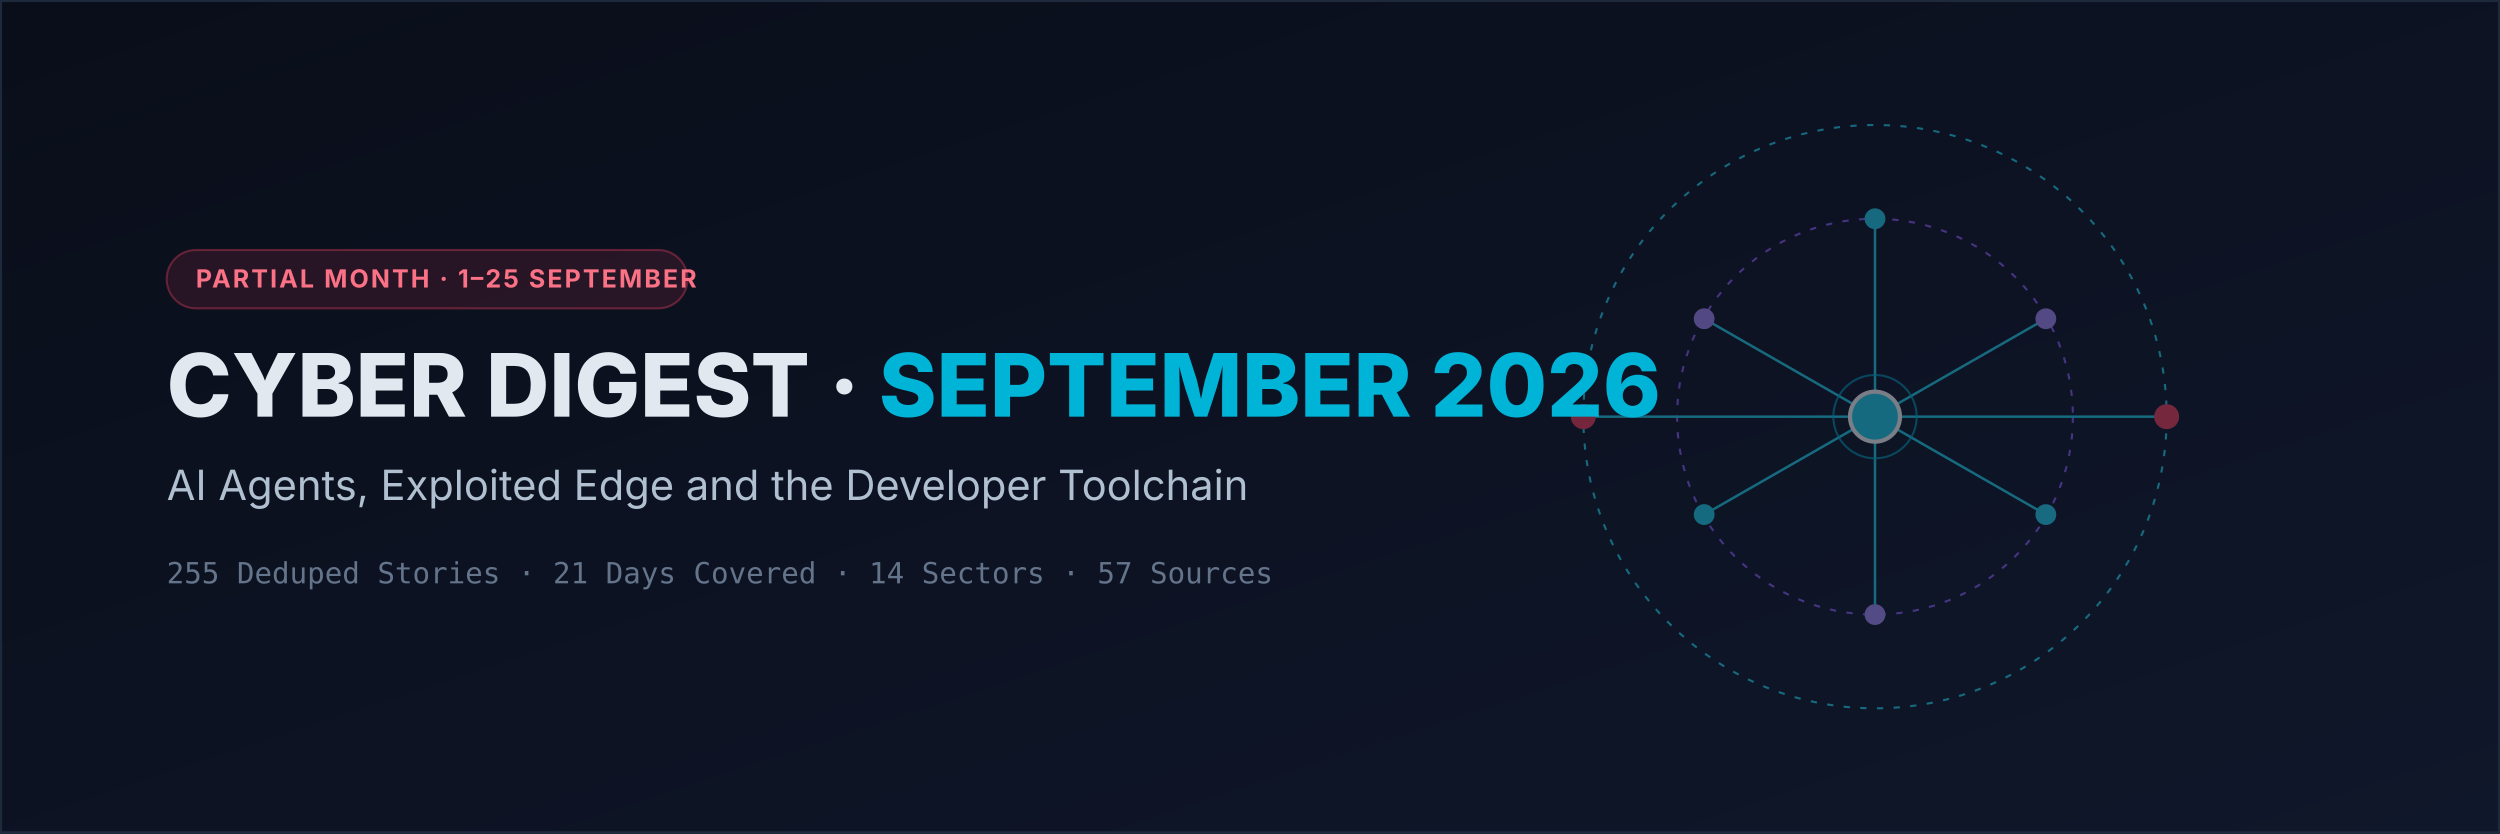
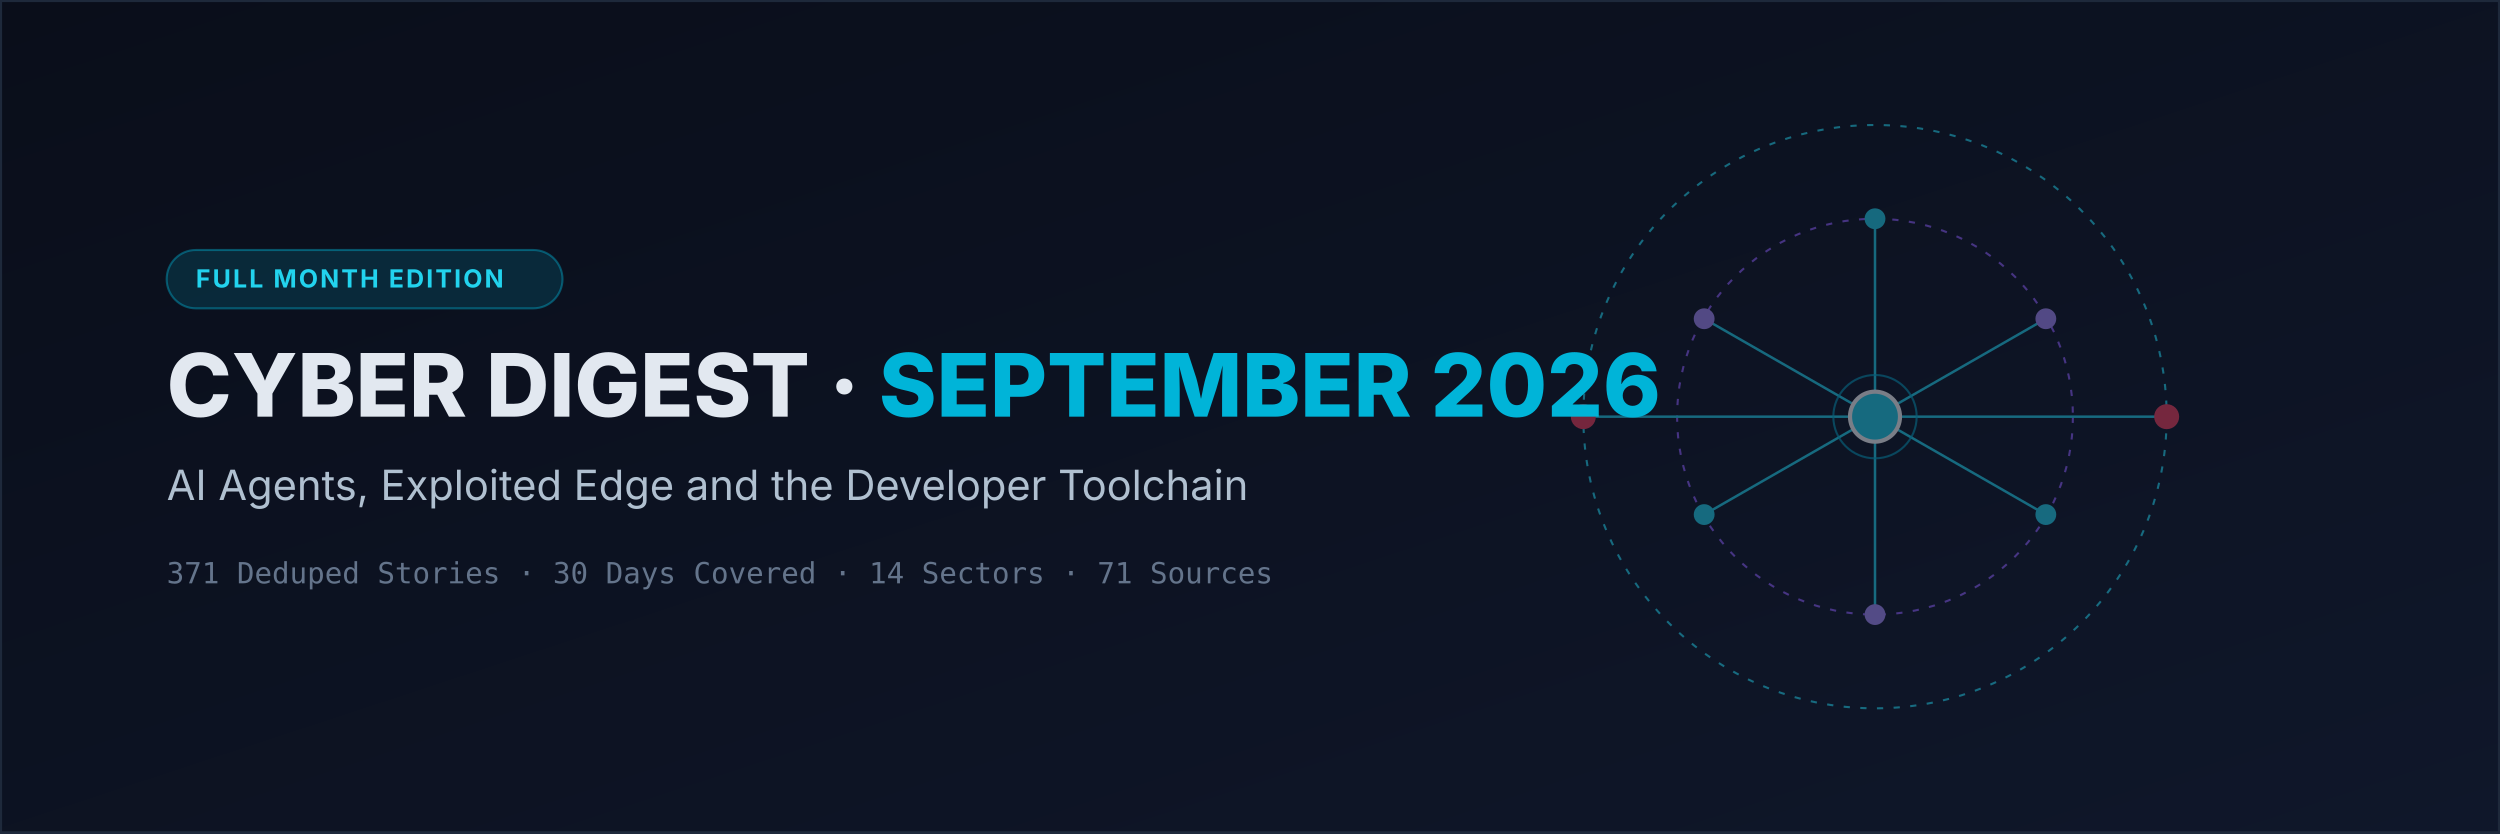
<svg xmlns="http://www.w3.org/2000/svg" viewBox="0 0 1200 400" width="1200" height="400">
  <defs>
    <linearGradient id="sep-bg" x1="0%" y1="0%" x2="100%" y2="100%">
      <stop offset="0%" stop-color="#0a0e1a" />
      <stop offset="100%" stop-color="#0f172a" />
    </linearGradient>
  </defs>
  <rect width="1200" height="400" fill="url(#sep-bg)" />
  <rect width="1200" height="400" fill="none" stroke="#1e293b" stroke-width="2" />
  <g transform="translate(900, 200)" stroke="#22d3ee" fill="none" opacity="0.45">
    <circle r="140" stroke-dasharray="3 5" stroke-width="1" />
    <circle r="95" stroke-dasharray="3 5" stroke-width="1" stroke="#8b5cf6" />
    <g stroke-width="1.2">
      <line x1="0" y1="0" x2="0" y2="-95" />
      <line x1="0" y1="0" x2="82" y2="47" />
      <line x1="0" y1="0" x2="-82" y2="47" />
      <line x1="0" y1="0" x2="0" y2="95" />
      <line x1="0" y1="0" x2="82" y2="-47" />
      <line x1="0" y1="0" x2="-82" y2="-47" />
      <line x1="0" y1="0" x2="-140" y2="0" />
      <line x1="0" y1="0" x2="140" y2="0" />
    </g>
    <circle cx="0" cy="-95" r="5" fill="#22d3ee" stroke="none" />
    <circle cx="82" cy="47" r="5" fill="#22d3ee" stroke="none" />
    <circle cx="-82" cy="47" r="5" fill="#22d3ee" stroke="none" />
    <circle cx="0" cy="95" r="5" fill="#a78bfa" stroke="none" />
    <circle cx="82" cy="-47" r="5" fill="#a78bfa" stroke="none" />
    <circle cx="-82" cy="-47" r="5" fill="#a78bfa" stroke="none" />
    <circle cx="-140" cy="0" r="6" fill="#f43f5e" stroke="none" />
    <circle cx="140" cy="0" r="6" fill="#f43f5e" stroke="none" />
    <circle cx="0" cy="0" r="12" fill="#22d3ee" stroke="#ffffff" stroke-width="2" />
    <circle cx="0" cy="0" r="20" fill="none" stroke="#00b4d8" stroke-width="1" opacity="0.7" />
  </g>
  <g transform="translate(80, 120)">
-     <rect x="0" y="0" width="250" height="28" rx="14" fill="rgba(244, 63, 94, 0.12)" stroke="rgba(244, 63, 94, 0.35)" stroke-width="1" />
-     <text x="14" y="18" font-family="-apple-system, sans-serif" font-weight="700" font-size="12" fill="#fb7185" letter-spacing="1">PARTIAL MONTH · 1–25 SEPTEMBER</text>
+     <rect x="0" y="0" width="190" height="28" rx="14" fill="rgba(0, 180, 216, 0.15)" stroke="rgba(0, 180, 216, 0.4)" stroke-width="1" />
+     <text x="14" y="18" font-family="-apple-system, sans-serif" font-weight="700" font-size="12" fill="#22d3ee" letter-spacing="1">FULL MONTH EDITION</text>
    <text x="0" y="80" font-family="-apple-system, sans-serif" font-weight="800" font-size="42" fill="#e2e8f0">CYBER DIGEST · <tspan fill="#00b4d8">SEPTEMBER 2026</tspan>
    </text>
    <text x="0" y="120" font-family="-apple-system, sans-serif" font-weight="400" font-size="20" fill="#b0c0d0">AI Agents, Exploited Edge and the Developer Toolchain</text>
-     <text x="0" y="160" font-family="SFMono-Regular, Consolas, monospace" font-size="14" fill="#64748b">255 Deduped Stories · 21 Days Covered · 14 Sectors · 57 Sources</text>
+     <text x="0" y="160" font-family="SFMono-Regular, Consolas, monospace" font-size="14" fill="#64748b">371 Deduped Stories · 30 Days Covered · 14 Sectors · 71 Sources</text>
  </g>
</svg>
